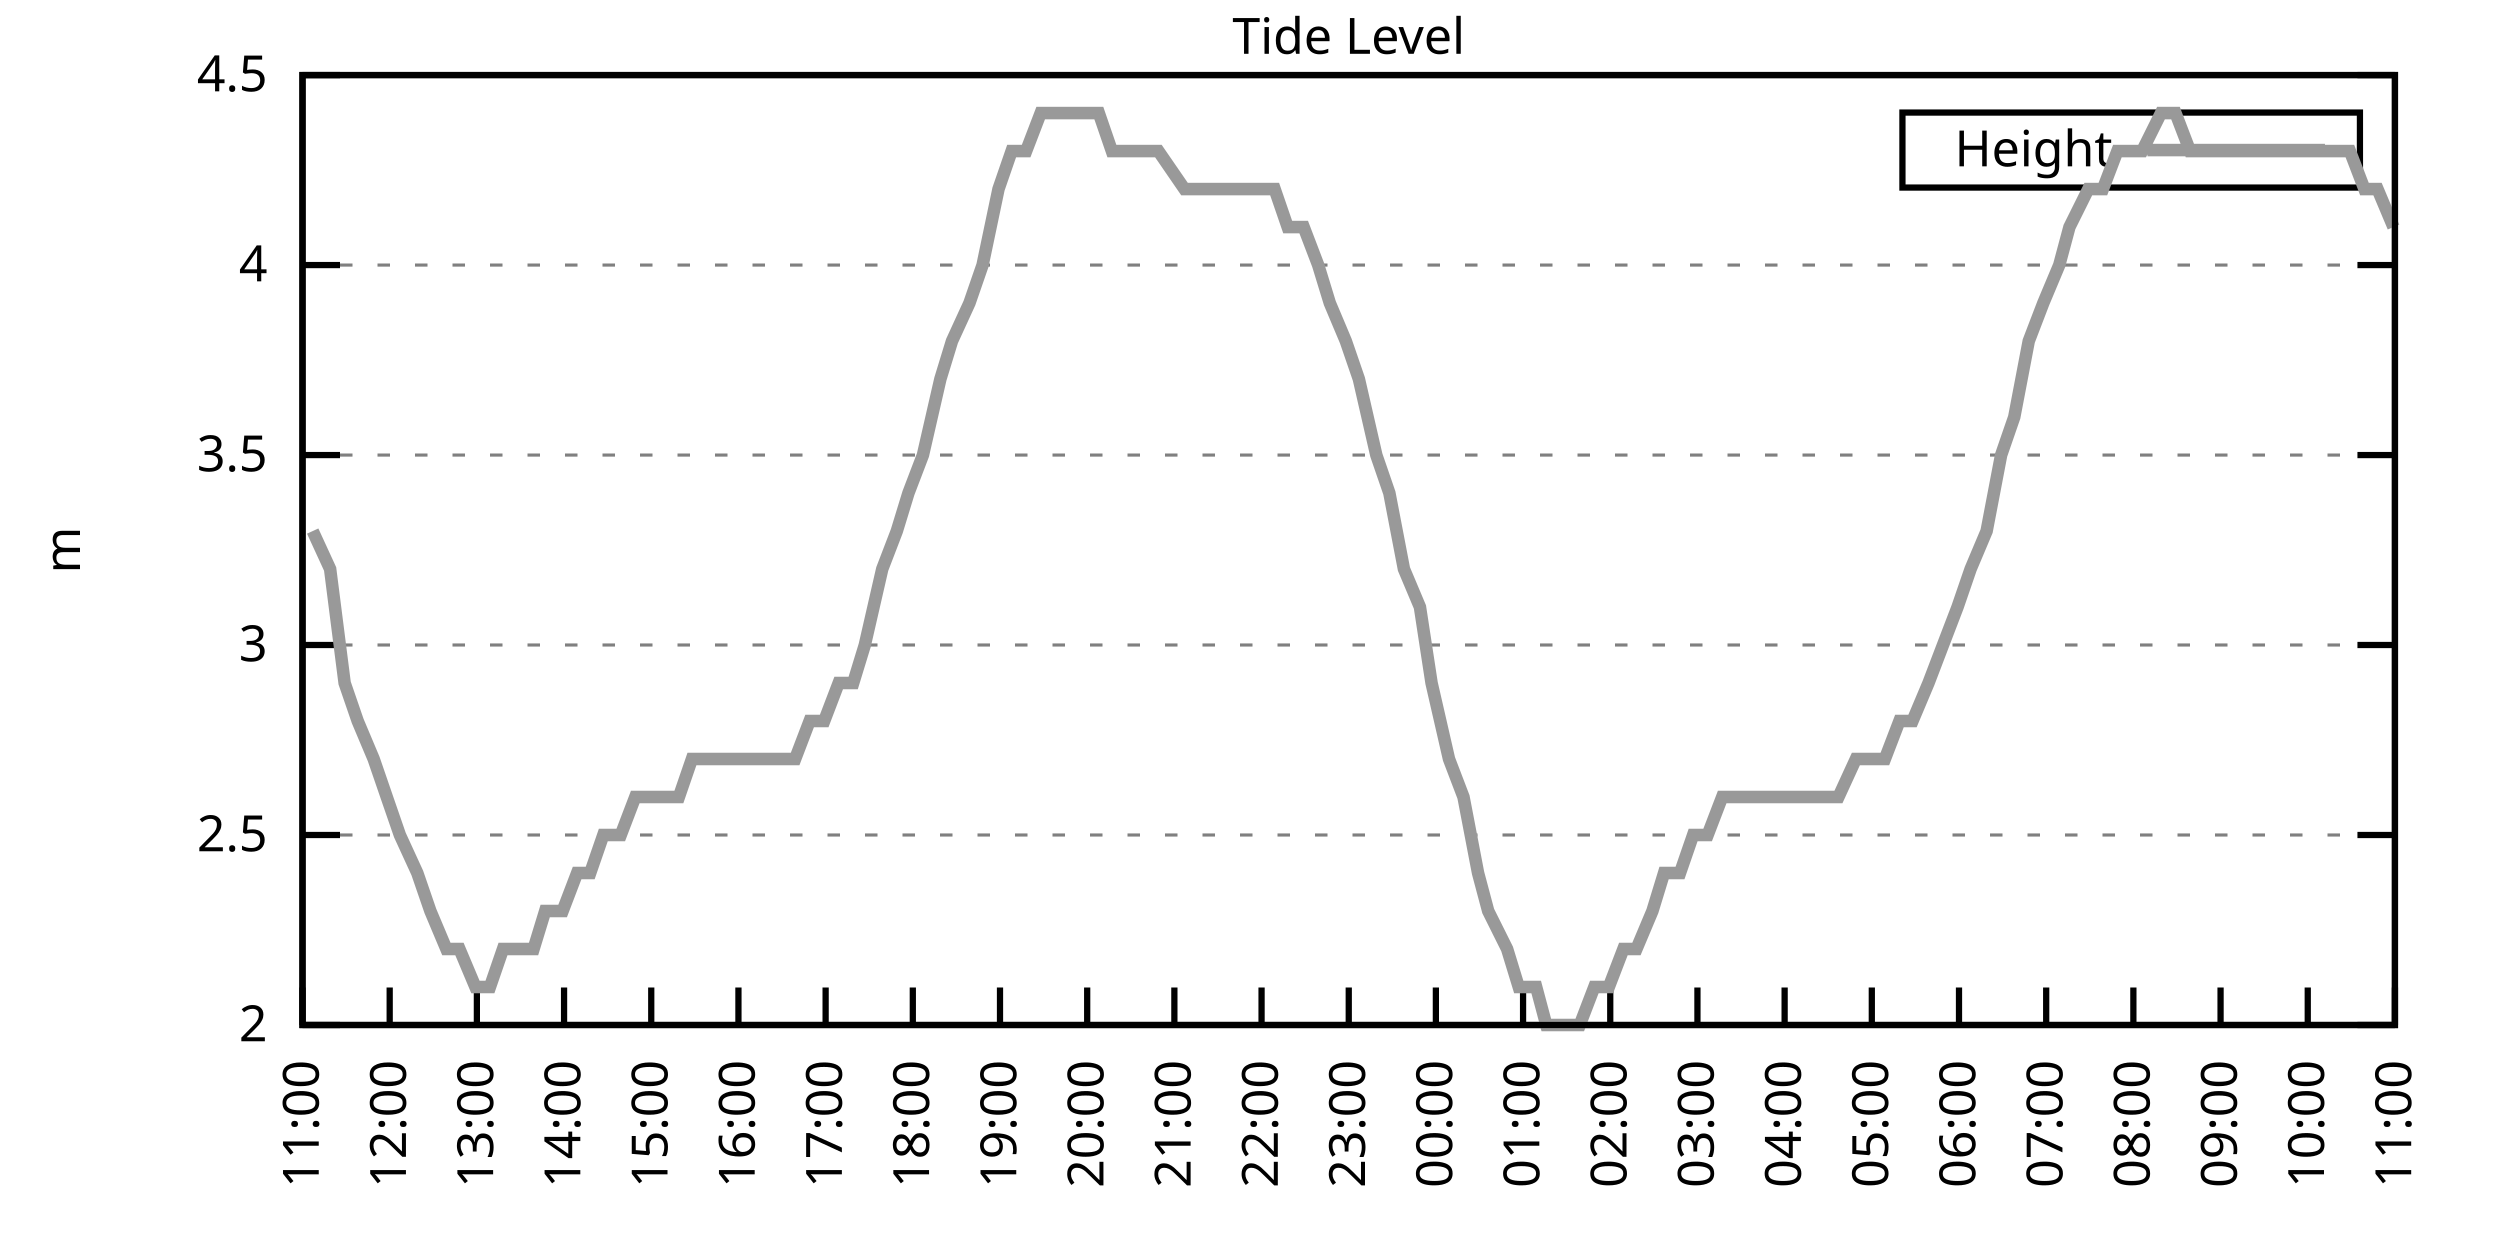
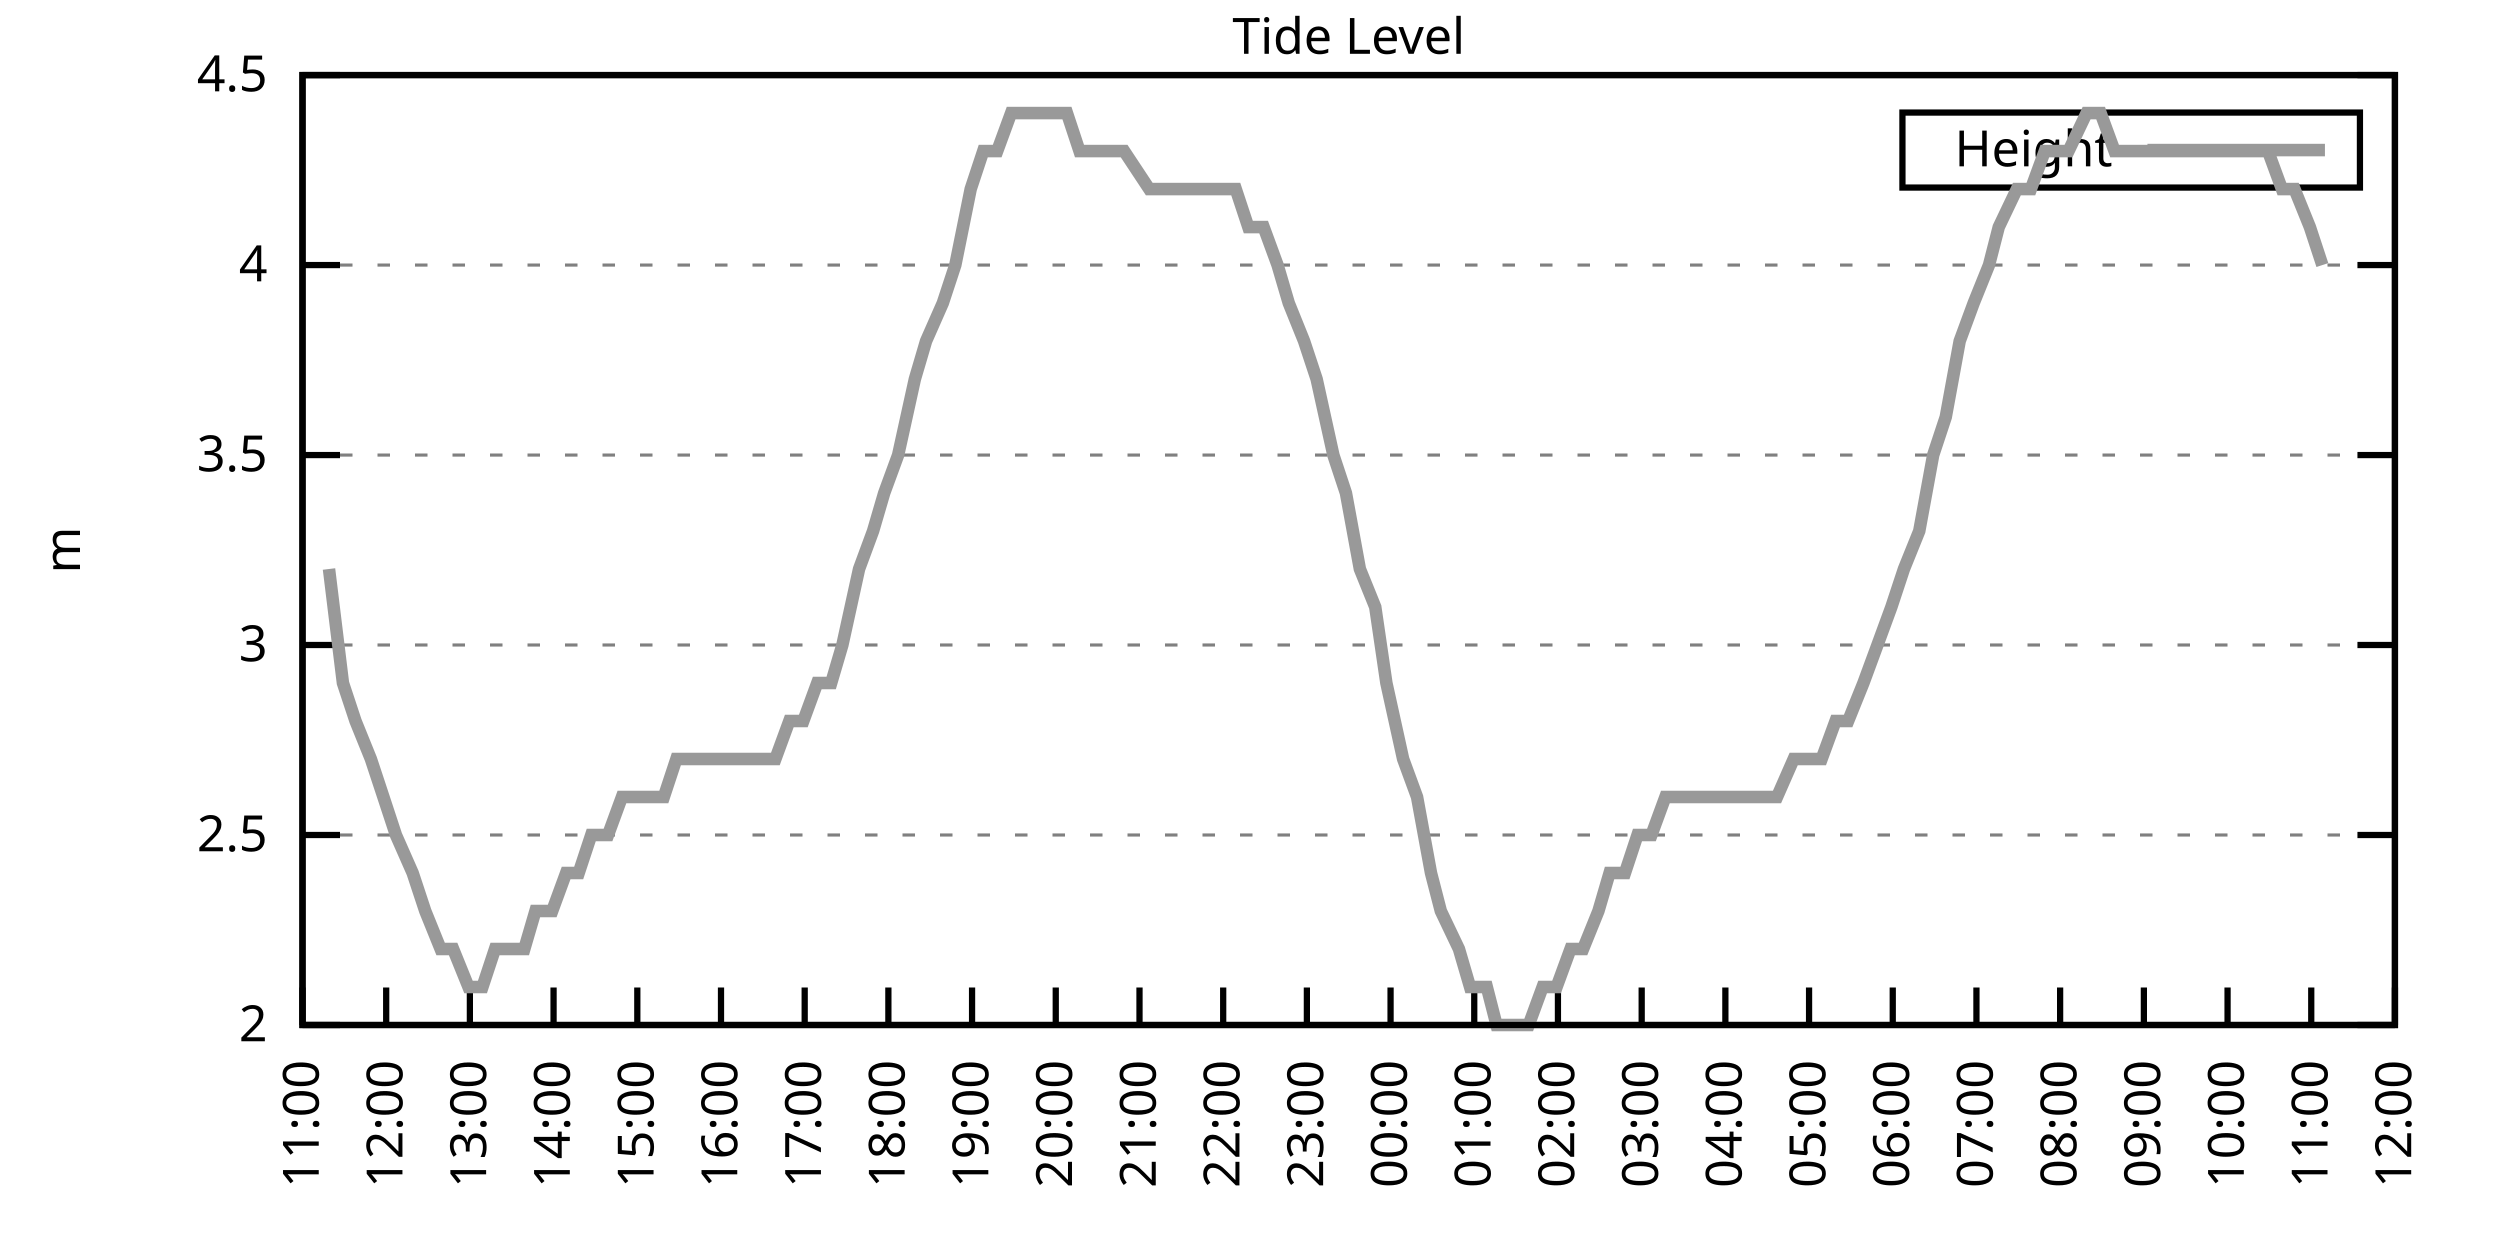
<svg xmlns="http://www.w3.org/2000/svg" xmlns:xlink="http://www.w3.org/1999/xlink" width="400" height="200" viewBox="0 0 400 200">
  <g id="gnuplot_canvas">
    <rect x="0" y="0" width="400" height="200" fill="none" />
    <defs>
      <circle id="gpDot" r="0.5" stroke-width="0.5" stroke="currentColor" />
      <path id="gpPt0" stroke-width="0.333" stroke="currentColor" d="M-1,0 h2 M0,-1 v2" />
      <path id="gpPt1" stroke-width="0.333" stroke="currentColor" d="M-1,-1 L1,1 M1,-1 L-1,1" />
      <path id="gpPt2" stroke-width="0.333" stroke="currentColor" d="M-1,0 L1,0 M0,-1 L0,1 M-1,-1 L1,1 M-1,1 L1,-1" />
      <rect id="gpPt3" stroke-width="0.333" stroke="currentColor" x="-1" y="-1" width="2" height="2" />
      <rect id="gpPt4" stroke-width="0.333" stroke="currentColor" fill="currentColor" x="-1" y="-1" width="2" height="2" />
      <circle id="gpPt5" stroke-width="0.333" stroke="currentColor" cx="0" cy="0" r="1" />
      <use xlink:href="#gpPt5" id="gpPt6" fill="currentColor" stroke="none" />
      <path id="gpPt7" stroke-width="0.333" stroke="currentColor" d="M0,-1.33 L-1.33,0.67 L1.33,0.67 z" />
      <use xlink:href="#gpPt7" id="gpPt8" fill="currentColor" stroke="none" />
      <use xlink:href="#gpPt7" id="gpPt9" stroke="currentColor" transform="rotate(180)" />
      <use xlink:href="#gpPt9" id="gpPt10" fill="currentColor" stroke="none" />
      <use xlink:href="#gpPt3" id="gpPt11" stroke="currentColor" transform="rotate(45)" />
      <use xlink:href="#gpPt11" id="gpPt12" fill="currentColor" stroke="none" />
      <path id="gpPt13" stroke-width="0.333" stroke="currentColor" d="M0,1.330 L1.265,0.411 L0.782,-1.067 L-0.782,-1.076 L-1.265,0.411 z" />
      <use xlink:href="#gpPt13" id="gpPt14" fill="currentColor" stroke="none" />
      <filter id="textbox" filterUnits="objectBoundingBox" x="0" y="0" height="1" width="1">
        <feFlood flood-color="white" flood-opacity="1" result="bgnd" />
        <feComposite in="SourceGraphic" in2="bgnd" operator="atop" />
      </filter>
      <filter id="greybox" filterUnits="objectBoundingBox" x="0" y="0" height="1" width="1">
        <feFlood flood-color="lightgrey" flood-opacity="1" result="grey" />
        <feComposite in="SourceGraphic" in2="grey" operator="atop" />
      </filter>
    </defs>
    <g fill="none" color="white" stroke="currentColor" stroke-width="1.00" stroke-linecap="butt" stroke-linejoin="miter">
</g>
    <g fill="none" color="black" stroke="currentColor" stroke-width="1.00" stroke-linecap="butt" stroke-linejoin="miter">
      <g stroke="none" shape-rendering="crispEdges">
        <polygon fill="rgb(255, 255, 255)" points="48.40,164.00 383.18,164.00 383.18,12.02 48.40,12.02 " />
      </g>
    </g>
    <g fill="none" color="black" stroke="currentColor" stroke-width="1.00" stroke-linecap="butt" stroke-linejoin="miter">
</g>
    <g fill="none" color="black" stroke="black" stroke-width="0.50" stroke-linecap="butt" stroke-linejoin="miter">
</g>
    <g fill="none" color="gray" stroke="currentColor" stroke-width="0.50" stroke-linecap="butt" stroke-linejoin="miter">
      <path stroke="gray" stroke-dasharray="2,4" class="gridline" d="M48.40,164.00 L383.19,164.00  " />
    </g>
    <g fill="none" color="gray" stroke="gray" stroke-width="1.00" stroke-linecap="butt" stroke-linejoin="miter">
</g>
    <g fill="none" color="black" stroke="currentColor" stroke-width="1.00" stroke-linecap="butt" stroke-linejoin="miter">
      <path stroke="black" d="M48.40,164.00 L54.40,164.00 M383.19,164.00 L377.19,164.00  " />
      <g transform="translate(42.80,166.60)" stroke="none" fill="black" font-family="Sans" font-size="8.00" text-anchor="end">
        <text>
          <tspan font-family="Sans"> 2</tspan>
        </text>
      </g>
    </g>
    <g fill="none" color="black" stroke="currentColor" stroke-width="1.00" stroke-linecap="butt" stroke-linejoin="miter">
</g>
    <g fill="none" color="black" stroke="black" stroke-width="0.50" stroke-linecap="butt" stroke-linejoin="miter">
</g>
    <g fill="none" color="gray" stroke="currentColor" stroke-width="0.50" stroke-linecap="butt" stroke-linejoin="miter">
      <path stroke="gray" stroke-dasharray="2,4" class="gridline" d="M48.40,133.60 L383.19,133.60  " />
    </g>
    <g fill="none" color="gray" stroke="gray" stroke-width="1.00" stroke-linecap="butt" stroke-linejoin="miter">
</g>
    <g fill="none" color="black" stroke="currentColor" stroke-width="1.00" stroke-linecap="butt" stroke-linejoin="miter">
      <path stroke="black" d="M48.40,133.60 L54.40,133.60 M383.19,133.60 L377.19,133.60  " />
      <g transform="translate(42.80,136.20)" stroke="none" fill="black" font-family="Sans" font-size="8.00" text-anchor="end">
        <text>
          <tspan font-family="Sans"> 2.5</tspan>
        </text>
      </g>
    </g>
    <g fill="none" color="black" stroke="currentColor" stroke-width="1.00" stroke-linecap="butt" stroke-linejoin="miter">
</g>
    <g fill="none" color="black" stroke="black" stroke-width="0.50" stroke-linecap="butt" stroke-linejoin="miter">
</g>
    <g fill="none" color="gray" stroke="currentColor" stroke-width="0.50" stroke-linecap="butt" stroke-linejoin="miter">
      <path stroke="gray" stroke-dasharray="2,4" class="gridline" d="M48.40,103.20 L383.19,103.20  " />
    </g>
    <g fill="none" color="gray" stroke="gray" stroke-width="1.00" stroke-linecap="butt" stroke-linejoin="miter">
</g>
    <g fill="none" color="black" stroke="currentColor" stroke-width="1.00" stroke-linecap="butt" stroke-linejoin="miter">
      <path stroke="black" d="M48.40,103.20 L54.40,103.20 M383.19,103.20 L377.19,103.20  " />
      <g transform="translate(42.80,105.80)" stroke="none" fill="black" font-family="Sans" font-size="8.00" text-anchor="end">
        <text>
          <tspan font-family="Sans"> 3</tspan>
        </text>
      </g>
    </g>
    <g fill="none" color="black" stroke="currentColor" stroke-width="1.00" stroke-linecap="butt" stroke-linejoin="miter">
</g>
    <g fill="none" color="black" stroke="black" stroke-width="0.50" stroke-linecap="butt" stroke-linejoin="miter">
</g>
    <g fill="none" color="gray" stroke="currentColor" stroke-width="0.50" stroke-linecap="butt" stroke-linejoin="miter">
      <path stroke="gray" stroke-dasharray="2,4" class="gridline" d="M48.40,72.81 L383.19,72.81  " />
    </g>
    <g fill="none" color="gray" stroke="gray" stroke-width="1.00" stroke-linecap="butt" stroke-linejoin="miter">
</g>
    <g fill="none" color="black" stroke="currentColor" stroke-width="1.00" stroke-linecap="butt" stroke-linejoin="miter">
      <path stroke="black" d="M48.40,72.81 L54.40,72.81 M383.19,72.81 L377.19,72.81  " />
      <g transform="translate(42.80,75.41)" stroke="none" fill="black" font-family="Sans" font-size="8.00" text-anchor="end">
        <text>
          <tspan font-family="Sans"> 3.5</tspan>
        </text>
      </g>
    </g>
    <g fill="none" color="black" stroke="currentColor" stroke-width="1.00" stroke-linecap="butt" stroke-linejoin="miter">
</g>
    <g fill="none" color="black" stroke="black" stroke-width="0.50" stroke-linecap="butt" stroke-linejoin="miter">
</g>
    <g fill="none" color="gray" stroke="currentColor" stroke-width="0.50" stroke-linecap="butt" stroke-linejoin="miter">
      <path stroke="gray" stroke-dasharray="2,4" class="gridline" d="M48.40,42.41 L383.19,42.41  " />
    </g>
    <g fill="none" color="gray" stroke="gray" stroke-width="1.00" stroke-linecap="butt" stroke-linejoin="miter">
</g>
    <g fill="none" color="black" stroke="currentColor" stroke-width="1.00" stroke-linecap="butt" stroke-linejoin="miter">
      <path stroke="black" d="M48.40,42.41 L54.40,42.41 M383.19,42.41 L377.19,42.41  " />
      <g transform="translate(42.80,45.01)" stroke="none" fill="black" font-family="Sans" font-size="8.00" text-anchor="end">
        <text>
          <tspan font-family="Sans"> 4</tspan>
        </text>
      </g>
    </g>
    <g fill="none" color="black" stroke="currentColor" stroke-width="1.00" stroke-linecap="butt" stroke-linejoin="miter">
</g>
    <g fill="none" color="black" stroke="black" stroke-width="0.50" stroke-linecap="butt" stroke-linejoin="miter">
</g>
    <g fill="none" color="gray" stroke="currentColor" stroke-width="0.50" stroke-linecap="butt" stroke-linejoin="miter">
      <path stroke="gray" stroke-dasharray="2,4" class="gridline" d="M48.40,12.01 L383.19,12.01  " />
    </g>
    <g fill="none" color="gray" stroke="gray" stroke-width="1.00" stroke-linecap="butt" stroke-linejoin="miter">
</g>
    <g fill="none" color="black" stroke="currentColor" stroke-width="1.00" stroke-linecap="butt" stroke-linejoin="miter">
      <path stroke="black" d="M48.40,12.01 L54.40,12.01 M383.19,12.01 L377.19,12.01  " />
      <g transform="translate(42.80,14.61)" stroke="none" fill="black" font-family="Sans" font-size="8.00" text-anchor="end">
        <text>
          <tspan font-family="Sans"> 4.5</tspan>
        </text>
      </g>
    </g>
    <g fill="none" color="black" stroke="currentColor" stroke-width="1.00" stroke-linecap="butt" stroke-linejoin="miter">
      <path stroke="black" d="M48.40,164.00 L48.40,158.00  " />
      <g transform="translate(51.00,169.60) rotate(270.00)" stroke="none" fill="black" font-family="Sans" font-size="8.00" text-anchor="end">
        <text>
          <tspan font-family="Sans">11:00</tspan>
        </text>
      </g>
    </g>
    <g fill="none" color="black" stroke="currentColor" stroke-width="1.00" stroke-linecap="butt" stroke-linejoin="miter">
-       <path stroke="black" d="M62.35,164.00 L62.35,158.00  " />
-       <g transform="translate(64.95,169.60) rotate(270.00)" stroke="none" fill="black" font-family="Sans" font-size="8.00" text-anchor="end">
+       <path stroke="black" d="M61.79,164.00 L61.79,158.00  " />
+       <g transform="translate(64.39,169.60) rotate(270.00)" stroke="none" fill="black" font-family="Sans" font-size="8.00" text-anchor="end">
        <text>
          <tspan font-family="Sans">12:00</tspan>
        </text>
      </g>
    </g>
    <g fill="none" color="black" stroke="currentColor" stroke-width="1.00" stroke-linecap="butt" stroke-linejoin="miter">
-       <path stroke="black" d="M76.30,164.00 L76.30,158.00  " />
-       <g transform="translate(78.90,169.60) rotate(270.00)" stroke="none" fill="black" font-family="Sans" font-size="8.00" text-anchor="end">
+       <path stroke="black" d="M75.18,164.00 L75.18,158.00  " />
+       <g transform="translate(77.78,169.60) rotate(270.00)" stroke="none" fill="black" font-family="Sans" font-size="8.00" text-anchor="end">
        <text>
          <tspan font-family="Sans">13:00</tspan>
        </text>
      </g>
    </g>
    <g fill="none" color="black" stroke="currentColor" stroke-width="1.00" stroke-linecap="butt" stroke-linejoin="miter">
-       <path stroke="black" d="M90.25,164.00 L90.25,158.00  " />
-       <g transform="translate(92.85,169.60) rotate(270.00)" stroke="none" fill="black" font-family="Sans" font-size="8.00" text-anchor="end">
+       <path stroke="black" d="M88.57,164.00 L88.57,158.00  " />
+       <g transform="translate(91.17,169.60) rotate(270.00)" stroke="none" fill="black" font-family="Sans" font-size="8.00" text-anchor="end">
        <text>
          <tspan font-family="Sans">14:00</tspan>
        </text>
      </g>
    </g>
    <g fill="none" color="black" stroke="currentColor" stroke-width="1.00" stroke-linecap="butt" stroke-linejoin="miter">
-       <path stroke="black" d="M104.20,164.00 L104.20,158.00  " />
-       <g transform="translate(106.80,169.60) rotate(270.00)" stroke="none" fill="black" font-family="Sans" font-size="8.00" text-anchor="end">
+       <path stroke="black" d="M101.97,164.00 L101.97,158.00  " />
+       <g transform="translate(104.57,169.60) rotate(270.00)" stroke="none" fill="black" font-family="Sans" font-size="8.00" text-anchor="end">
        <text>
          <tspan font-family="Sans">15:00</tspan>
        </text>
      </g>
    </g>
    <g fill="none" color="black" stroke="currentColor" stroke-width="1.00" stroke-linecap="butt" stroke-linejoin="miter">
-       <path stroke="black" d="M118.15,164.00 L118.15,158.00  " />
-       <g transform="translate(120.75,169.60) rotate(270.00)" stroke="none" fill="black" font-family="Sans" font-size="8.00" text-anchor="end">
+       <path stroke="black" d="M115.36,164.00 L115.36,158.00  " />
+       <g transform="translate(117.96,169.60) rotate(270.00)" stroke="none" fill="black" font-family="Sans" font-size="8.00" text-anchor="end">
        <text>
          <tspan font-family="Sans">16:00</tspan>
        </text>
      </g>
    </g>
    <g fill="none" color="black" stroke="currentColor" stroke-width="1.00" stroke-linecap="butt" stroke-linejoin="miter">
-       <path stroke="black" d="M132.10,164.00 L132.10,158.00  " />
-       <g transform="translate(134.70,169.60) rotate(270.00)" stroke="none" fill="black" font-family="Sans" font-size="8.00" text-anchor="end">
+       <path stroke="black" d="M128.75,164.00 L128.75,158.00  " />
+       <g transform="translate(131.35,169.60) rotate(270.00)" stroke="none" fill="black" font-family="Sans" font-size="8.00" text-anchor="end">
        <text>
          <tspan font-family="Sans">17:00</tspan>
        </text>
      </g>
    </g>
    <g fill="none" color="black" stroke="currentColor" stroke-width="1.00" stroke-linecap="butt" stroke-linejoin="miter">
-       <path stroke="black" d="M146.05,164.00 L146.05,158.00  " />
-       <g transform="translate(148.65,169.60) rotate(270.00)" stroke="none" fill="black" font-family="Sans" font-size="8.00" text-anchor="end">
+       <path stroke="black" d="M142.14,164.00 L142.14,158.00  " />
+       <g transform="translate(144.74,169.60) rotate(270.00)" stroke="none" fill="black" font-family="Sans" font-size="8.00" text-anchor="end">
        <text>
          <tspan font-family="Sans">18:00</tspan>
        </text>
      </g>
    </g>
    <g fill="none" color="black" stroke="currentColor" stroke-width="1.00" stroke-linecap="butt" stroke-linejoin="miter">
-       <path stroke="black" d="M160.00,164.00 L160.00,158.00  " />
-       <g transform="translate(162.60,169.60) rotate(270.00)" stroke="none" fill="black" font-family="Sans" font-size="8.00" text-anchor="end">
+       <path stroke="black" d="M155.53,164.00 L155.53,158.00  " />
+       <g transform="translate(158.13,169.60) rotate(270.00)" stroke="none" fill="black" font-family="Sans" font-size="8.00" text-anchor="end">
        <text>
          <tspan font-family="Sans">19:00</tspan>
        </text>
      </g>
    </g>
    <g fill="none" color="black" stroke="currentColor" stroke-width="1.00" stroke-linecap="butt" stroke-linejoin="miter">
-       <path stroke="black" d="M173.95,164.00 L173.95,158.00  " />
-       <g transform="translate(176.55,169.60) rotate(270.00)" stroke="none" fill="black" font-family="Sans" font-size="8.00" text-anchor="end">
+       <path stroke="black" d="M168.92,164.00 L168.92,158.00  " />
+       <g transform="translate(171.52,169.60) rotate(270.00)" stroke="none" fill="black" font-family="Sans" font-size="8.00" text-anchor="end">
        <text>
          <tspan font-family="Sans">20:00</tspan>
        </text>
      </g>
    </g>
    <g fill="none" color="black" stroke="currentColor" stroke-width="1.00" stroke-linecap="butt" stroke-linejoin="miter">
-       <path stroke="black" d="M187.90,164.00 L187.90,158.00  " />
-       <g transform="translate(190.50,169.60) rotate(270.00)" stroke="none" fill="black" font-family="Sans" font-size="8.00" text-anchor="end">
+       <path stroke="black" d="M182.32,164.00 L182.32,158.00  " />
+       <g transform="translate(184.92,169.60) rotate(270.00)" stroke="none" fill="black" font-family="Sans" font-size="8.00" text-anchor="end">
        <text>
          <tspan font-family="Sans">21:00</tspan>
        </text>
      </g>
    </g>
    <g fill="none" color="black" stroke="currentColor" stroke-width="1.00" stroke-linecap="butt" stroke-linejoin="miter">
-       <path stroke="black" d="M201.85,164.00 L201.85,158.00  " />
-       <g transform="translate(204.45,169.60) rotate(270.00)" stroke="none" fill="black" font-family="Sans" font-size="8.00" text-anchor="end">
+       <path stroke="black" d="M195.71,164.00 L195.71,158.00  " />
+       <g transform="translate(198.31,169.60) rotate(270.00)" stroke="none" fill="black" font-family="Sans" font-size="8.00" text-anchor="end">
        <text>
          <tspan font-family="Sans">22:00</tspan>
        </text>
      </g>
    </g>
    <g fill="none" color="black" stroke="currentColor" stroke-width="1.00" stroke-linecap="butt" stroke-linejoin="miter">
-       <path stroke="black" d="M215.80,164.00 L215.80,158.00  " />
-       <g transform="translate(218.40,169.60) rotate(270.00)" stroke="none" fill="black" font-family="Sans" font-size="8.00" text-anchor="end">
+       <path stroke="black" d="M209.10,164.00 L209.10,158.00  " />
+       <g transform="translate(211.70,169.60) rotate(270.00)" stroke="none" fill="black" font-family="Sans" font-size="8.00" text-anchor="end">
        <text>
          <tspan font-family="Sans">23:00</tspan>
        </text>
      </g>
    </g>
    <g fill="none" color="black" stroke="currentColor" stroke-width="1.00" stroke-linecap="butt" stroke-linejoin="miter">
-       <path stroke="black" d="M229.74,164.00 L229.74,158.00  " />
-       <g transform="translate(232.34,169.60) rotate(270.00)" stroke="none" fill="black" font-family="Sans" font-size="8.00" text-anchor="end">
+       <path stroke="black" d="M222.49,164.00 L222.49,158.00  " />
+       <g transform="translate(225.09,169.60) rotate(270.00)" stroke="none" fill="black" font-family="Sans" font-size="8.00" text-anchor="end">
        <text>
          <tspan font-family="Sans">00:00</tspan>
        </text>
      </g>
    </g>
    <g fill="none" color="black" stroke="currentColor" stroke-width="1.00" stroke-linecap="butt" stroke-linejoin="miter">
-       <path stroke="black" d="M243.69,164.00 L243.69,158.00  " />
-       <g transform="translate(246.29,169.60) rotate(270.00)" stroke="none" fill="black" font-family="Sans" font-size="8.00" text-anchor="end">
+       <path stroke="black" d="M235.88,164.00 L235.88,158.00  " />
+       <g transform="translate(238.48,169.60) rotate(270.00)" stroke="none" fill="black" font-family="Sans" font-size="8.00" text-anchor="end">
        <text>
          <tspan font-family="Sans">01:00</tspan>
        </text>
      </g>
    </g>
    <g fill="none" color="black" stroke="currentColor" stroke-width="1.00" stroke-linecap="butt" stroke-linejoin="miter">
-       <path stroke="black" d="M257.64,164.00 L257.64,158.00  " />
-       <g transform="translate(260.24,169.60) rotate(270.00)" stroke="none" fill="black" font-family="Sans" font-size="8.00" text-anchor="end">
+       <path stroke="black" d="M249.27,164.00 L249.27,158.00  " />
+       <g transform="translate(251.87,169.60) rotate(270.00)" stroke="none" fill="black" font-family="Sans" font-size="8.00" text-anchor="end">
        <text>
          <tspan font-family="Sans">02:00</tspan>
        </text>
      </g>
    </g>
    <g fill="none" color="black" stroke="currentColor" stroke-width="1.00" stroke-linecap="butt" stroke-linejoin="miter">
-       <path stroke="black" d="M271.59,164.00 L271.59,158.00  " />
-       <g transform="translate(274.19,169.60) rotate(270.00)" stroke="none" fill="black" font-family="Sans" font-size="8.00" text-anchor="end">
+       <path stroke="black" d="M262.67,164.00 L262.67,158.00  " />
+       <g transform="translate(265.27,169.60) rotate(270.00)" stroke="none" fill="black" font-family="Sans" font-size="8.00" text-anchor="end">
        <text>
          <tspan font-family="Sans">03:00</tspan>
        </text>
      </g>
    </g>
    <g fill="none" color="black" stroke="currentColor" stroke-width="1.00" stroke-linecap="butt" stroke-linejoin="miter">
-       <path stroke="black" d="M285.54,164.00 L285.54,158.00  " />
-       <g transform="translate(288.14,169.60) rotate(270.00)" stroke="none" fill="black" font-family="Sans" font-size="8.00" text-anchor="end">
+       <path stroke="black" d="M276.06,164.00 L276.06,158.00  " />
+       <g transform="translate(278.66,169.60) rotate(270.00)" stroke="none" fill="black" font-family="Sans" font-size="8.00" text-anchor="end">
        <text>
          <tspan font-family="Sans">04:00</tspan>
        </text>
      </g>
    </g>
    <g fill="none" color="black" stroke="currentColor" stroke-width="1.00" stroke-linecap="butt" stroke-linejoin="miter">
-       <path stroke="black" d="M299.49,164.00 L299.49,158.00  " />
-       <g transform="translate(302.09,169.60) rotate(270.00)" stroke="none" fill="black" font-family="Sans" font-size="8.00" text-anchor="end">
+       <path stroke="black" d="M289.45,164.00 L289.45,158.00  " />
+       <g transform="translate(292.05,169.60) rotate(270.00)" stroke="none" fill="black" font-family="Sans" font-size="8.00" text-anchor="end">
        <text>
          <tspan font-family="Sans">05:00</tspan>
        </text>
      </g>
    </g>
    <g fill="none" color="black" stroke="currentColor" stroke-width="1.00" stroke-linecap="butt" stroke-linejoin="miter">
-       <path stroke="black" d="M313.44,164.00 L313.44,158.00  " />
-       <g transform="translate(316.04,169.60) rotate(270.00)" stroke="none" fill="black" font-family="Sans" font-size="8.00" text-anchor="end">
+       <path stroke="black" d="M302.84,164.00 L302.84,158.00  " />
+       <g transform="translate(305.44,169.60) rotate(270.00)" stroke="none" fill="black" font-family="Sans" font-size="8.00" text-anchor="end">
        <text>
          <tspan font-family="Sans">06:00</tspan>
        </text>
      </g>
    </g>
    <g fill="none" color="black" stroke="currentColor" stroke-width="1.00" stroke-linecap="butt" stroke-linejoin="miter">
-       <path stroke="black" d="M327.39,164.00 L327.39,158.00  " />
-       <g transform="translate(329.99,169.60) rotate(270.00)" stroke="none" fill="black" font-family="Sans" font-size="8.00" text-anchor="end">
+       <path stroke="black" d="M316.23,164.00 L316.23,158.00  " />
+       <g transform="translate(318.83,169.60) rotate(270.00)" stroke="none" fill="black" font-family="Sans" font-size="8.00" text-anchor="end">
        <text>
          <tspan font-family="Sans">07:00</tspan>
        </text>
      </g>
    </g>
    <g fill="none" color="black" stroke="currentColor" stroke-width="1.00" stroke-linecap="butt" stroke-linejoin="miter">
-       <path stroke="black" d="M341.34,164.00 L341.34,158.00  " />
-       <g transform="translate(343.94,169.60) rotate(270.00)" stroke="none" fill="black" font-family="Sans" font-size="8.00" text-anchor="end">
+       <path stroke="black" d="M329.62,164.00 L329.62,158.00  " />
+       <g transform="translate(332.22,169.60) rotate(270.00)" stroke="none" fill="black" font-family="Sans" font-size="8.00" text-anchor="end">
        <text>
          <tspan font-family="Sans">08:00</tspan>
        </text>
      </g>
    </g>
    <g fill="none" color="black" stroke="currentColor" stroke-width="1.00" stroke-linecap="butt" stroke-linejoin="miter">
-       <path stroke="black" d="M355.29,164.00 L355.29,158.00  " />
-       <g transform="translate(357.89,169.60) rotate(270.00)" stroke="none" fill="black" font-family="Sans" font-size="8.00" text-anchor="end">
+       <path stroke="black" d="M343.02,164.00 L343.02,158.00  " />
+       <g transform="translate(345.62,169.60) rotate(270.00)" stroke="none" fill="black" font-family="Sans" font-size="8.00" text-anchor="end">
        <text>
          <tspan font-family="Sans">09:00</tspan>
        </text>
      </g>
    </g>
    <g fill="none" color="black" stroke="currentColor" stroke-width="1.00" stroke-linecap="butt" stroke-linejoin="miter">
-       <path stroke="black" d="M369.24,164.00 L369.24,158.00  " />
-       <g transform="translate(371.84,169.60) rotate(270.00)" stroke="none" fill="black" font-family="Sans" font-size="8.00" text-anchor="end">
+       <path stroke="black" d="M356.41,164.00 L356.41,158.00  " />
+       <g transform="translate(359.01,169.60) rotate(270.00)" stroke="none" fill="black" font-family="Sans" font-size="8.00" text-anchor="end">
        <text>
          <tspan font-family="Sans">10:00</tspan>
+         </text>
+       </g>
+     </g>
+     <g fill="none" color="black" stroke="currentColor" stroke-width="1.00" stroke-linecap="butt" stroke-linejoin="miter">
+       <path stroke="black" d="M369.80,164.00 L369.80,158.00  " />
+       <g transform="translate(372.40,169.60) rotate(270.00)" stroke="none" fill="black" font-family="Sans" font-size="8.00" text-anchor="end">
+         <text>
+           <tspan font-family="Sans">11:00</tspan>
        </text>
      </g>
    </g>
    <g fill="none" color="black" stroke="currentColor" stroke-width="1.00" stroke-linecap="butt" stroke-linejoin="miter">
      <path stroke="black" d="M383.19,164.00 L383.19,158.00  " />
      <g transform="translate(385.79,169.60) rotate(270.00)" stroke="none" fill="black" font-family="Sans" font-size="8.00" text-anchor="end">
        <text>
-           <tspan font-family="Sans">11:00</tspan>
+           <tspan font-family="Sans">12:00</tspan>
        </text>
      </g>
    </g>
    <g fill="none" color="black" stroke="currentColor" stroke-width="1.00" stroke-linecap="butt" stroke-linejoin="miter">
</g>
    <g fill="none" color="black" stroke="currentColor" stroke-width="1.00" stroke-linecap="butt" stroke-linejoin="miter">
      <path stroke="black" d="M48.40,12.01 L48.40,164.00 L383.19,164.00 L383.19,12.01 L48.40,12.01 Z  " />
    </g>
    <g fill="none" color="black" stroke="currentColor" stroke-width="1.00" stroke-linecap="butt" stroke-linejoin="miter">
</g>
    <g fill="none" color="black" stroke="currentColor" stroke-width="1.00" stroke-linecap="butt" stroke-linejoin="miter">
      <path stroke="black" d="M304.39,30.01 L304.39,18.01 L377.59,18.01 L377.59,30.01 L304.39,30.01 Z  " />
    </g>
    <g id="Tide_level_plot_1">
      <g fill="none" color="white" stroke="black" stroke-width="2.00" stroke-linecap="butt" stroke-linejoin="miter">
</g>
      <g fill="none" color="black" stroke="currentColor" stroke-width="2.00" stroke-linecap="butt" stroke-linejoin="miter">
        <g transform="translate(337.99,26.61)" stroke="none" fill="black" font-family="Sans" font-size="8.00" text-anchor="end">
          <text>
            <tspan font-family="Sans">Height</tspan>
          </text>
        </g>
      </g>
      <g fill="none" color="black" stroke="currentColor" stroke-width="2.00" stroke-linecap="butt" stroke-linejoin="miter">
-         <path stroke="rgb(153, 153, 153)" d="M343.59,24.01 L371.99,24.01 M50.03,84.97 L52.82,91.04 L55.14,109.28 L57.23,115.36 L59.79,121.44 L61.88,127.52   L63.98,133.60 L66.77,139.68 L68.86,145.76 L71.42,151.84 L73.51,151.84 L76.07,157.92 L78.39,157.92 L80.48,151.84   L83.04,151.84 L85.37,151.84 L87.23,145.76 L90.02,145.76 L92.34,139.68 L94.43,139.68 L96.53,133.60 L99.32,133.60   L101.64,127.52 L103.73,127.52 L106.29,127.52 L108.62,127.52 L110.71,121.44 L113.27,121.44 L115.13,121.44 L117.68,121.44   L120.01,121.44 L122.57,121.44 L124.43,121.44 L127.22,121.44 L129.54,115.36 L131.87,115.36 L134.19,109.28 L136.51,109.28   L138.37,103.20 L141.16,91.04 L143.49,84.97 L145.35,78.89 L147.67,72.81 L150.46,60.65 L152.32,54.57 L155.11,48.49   L157.21,42.41 L159.76,30.25 L161.86,24.17 L164.18,24.17 L166.51,18.09 L168.60,18.09 L171.39,18.09 L173.25,18.09   L175.81,18.09 L177.90,24.17 L180.69,24.17 L185.34,24.17 L189.52,30.25 L192.31,30.25 L194.41,30.25 L196.50,30.25   L199.29,30.25 L201.61,30.25 L203.94,30.25 L206.03,36.33 L208.59,36.33 L210.91,42.41 L212.77,48.49 L215.33,54.57   L217.42,60.65 L220.21,72.81 L222.30,78.89 L224.63,91.04 L227.19,97.12 L229.05,109.28 L231.84,121.44 L234.16,127.52   L236.49,139.68 L238.11,145.76 L241.14,151.84 L243.00,157.92 L245.79,157.92 L247.41,164.00 L249.97,164.00 L252.76,164.00   L255.09,157.92 L257.41,157.92 L259.74,151.84 L261.83,151.84 L264.39,145.76 L266.25,139.68 L268.80,139.68 L270.90,133.60   L273.22,133.60 L275.55,127.52 L278.34,127.52 L280.66,127.52 L282.52,127.52 L285.31,127.52 L287.40,127.52 L289.73,127.52   L292.29,127.52 L294.15,127.52 L296.94,121.44 L301.58,121.44 L303.91,115.36 L306.00,115.36 L308.56,109.28 L310.88,103.20   L313.21,97.12 L315.30,91.04 L317.86,84.97 L320.18,72.81 L322.28,66.73 L324.60,54.57 L326.93,48.49 L329.48,42.41   L331.11,36.33 L334.13,30.25 L336.46,30.25 L338.78,24.17 L341.11,24.17 L342.74,24.17 L345.76,18.09 L348.08,18.09   L350.41,24.17 L352.73,24.17 L355.06,24.17 L357.38,24.17 L359.71,24.17 L361.80,24.17 L364.36,24.17 L366.68,24.17   L369.01,24.17 L371.10,24.17 L373.19,24.17 L375.98,24.17 L378.31,30.25 L380.40,30.25 L382.96,36.33  " />
+         <path stroke="rgb(153, 153, 153)" d="M343.59,24.01 L371.99,24.01 M52.64,91.04 L54.87,109.28 L56.88,115.36 L59.34,121.44 L61.35,127.52 L63.35,133.60   L66.03,139.68 L68.04,145.76 L70.50,151.84 L72.50,151.84 L74.96,157.92 L77.19,157.92 L79.20,151.84 L81.66,151.84   L83.89,151.84 L85.67,145.76 L88.35,145.76 L90.58,139.68 L92.59,139.68 L94.60,133.60 L97.28,133.60 L99.51,127.52   L101.52,127.52 L103.98,127.52 L106.21,127.52 L108.22,121.44 L110.67,121.44 L112.46,121.44 L114.91,121.44 L117.14,121.44   L119.60,121.44 L121.38,121.44 L124.06,121.44 L126.29,115.36 L128.53,115.36 L130.76,109.28 L132.99,109.28 L134.78,103.20   L137.45,91.04 L139.69,84.97 L141.47,78.89 L143.70,72.81 L146.38,60.65 L148.17,54.57 L150.85,48.49 L152.85,42.41   L155.31,30.25 L157.32,24.17 L159.55,24.17 L161.78,18.09 L163.79,18.09 L166.47,18.09 L168.25,18.09 L170.71,18.09   L172.72,24.17 L175.40,24.17 L179.86,24.17 L183.88,30.25 L186.56,30.25 L188.57,30.25 L190.57,30.25 L193.25,30.25   L195.48,30.25 L197.72,30.25 L199.73,36.33 L202.18,36.33 L204.41,42.41 L206.20,48.49 L208.65,54.57 L210.66,60.65   L213.34,72.81 L215.35,78.89 L217.58,91.04 L220.04,97.12 L221.82,109.28 L224.50,121.44 L226.73,127.52 L228.96,139.68   L230.53,145.76 L233.43,151.84 L235.21,157.92 L237.89,157.92 L239.45,164.00 L241.91,164.00 L244.59,164.00 L246.82,157.92   L249.05,157.92 L251.28,151.84 L253.29,151.84 L255.75,145.76 L257.53,139.68 L259.99,139.68 L262.00,133.60 L264.23,133.60   L266.46,127.52 L269.14,127.52 L271.37,127.52 L273.16,127.52 L275.83,127.52 L277.84,127.52 L280.07,127.52 L282.53,127.52   L284.32,127.52 L286.99,121.44 L291.46,121.44 L293.69,115.36 L295.70,115.36 L298.15,109.28 L300.39,103.20 L302.62,97.12   L304.63,91.04 L307.08,84.97 L309.31,72.81 L311.32,66.73 L313.55,54.57 L315.79,48.49 L318.24,42.41 L319.80,36.33   L322.70,30.25 L324.94,30.25 L327.17,24.17 L329.40,24.17 L330.96,24.17 L333.86,18.09 L336.10,18.09 L338.33,24.17   L340.56,24.17 L342.79,24.17 L345.02,24.17 L347.26,24.17 L349.26,24.17 L351.72,24.17 L353.95,24.17 L356.18,24.17   L358.19,24.17 L360.20,24.17 L362.88,24.17 L365.11,30.25 L367.12,30.25 L369.58,36.33 L371.58,42.41  " />
      </g>
    </g>
    <g fill="none" color="black" stroke="currentColor" stroke-width="2.00" stroke-linecap="butt" stroke-linejoin="miter">
</g>
    <g fill="none" color="black" stroke="black" stroke-width="1.00" stroke-linecap="butt" stroke-linejoin="miter">
</g>
    <g fill="none" color="black" stroke="currentColor" stroke-width="1.00" stroke-linecap="butt" stroke-linejoin="miter">
      <path stroke="black" d="M48.40,12.01 L48.40,164.00 L383.19,164.00 L383.19,12.01 L48.40,12.01 Z  " />
      <g transform="translate(12.80,88.01) rotate(270.00)" stroke="none" fill="black" font-family="Sans" font-size="8.00" text-anchor="middle">
        <text>
          <tspan font-family="Sans">m</tspan>
        </text>
      </g>
    </g>
    <g fill="none" color="black" stroke="currentColor" stroke-width="1.00" stroke-linecap="butt" stroke-linejoin="miter">
</g>
    <g fill="none" color="black" stroke="currentColor" stroke-width="1.00" stroke-linecap="butt" stroke-linejoin="miter">
      <g transform="translate(215.79,8.61)" stroke="none" fill="black" font-family="Sans" font-size="8.00" text-anchor="middle">
        <text>
          <tspan font-family="Sans">Tide Level</tspan>
        </text>
      </g>
    </g>
    <g fill="none" color="black" stroke="currentColor" stroke-width="1.00" stroke-linecap="butt" stroke-linejoin="miter">
</g>
  </g>
</svg>
